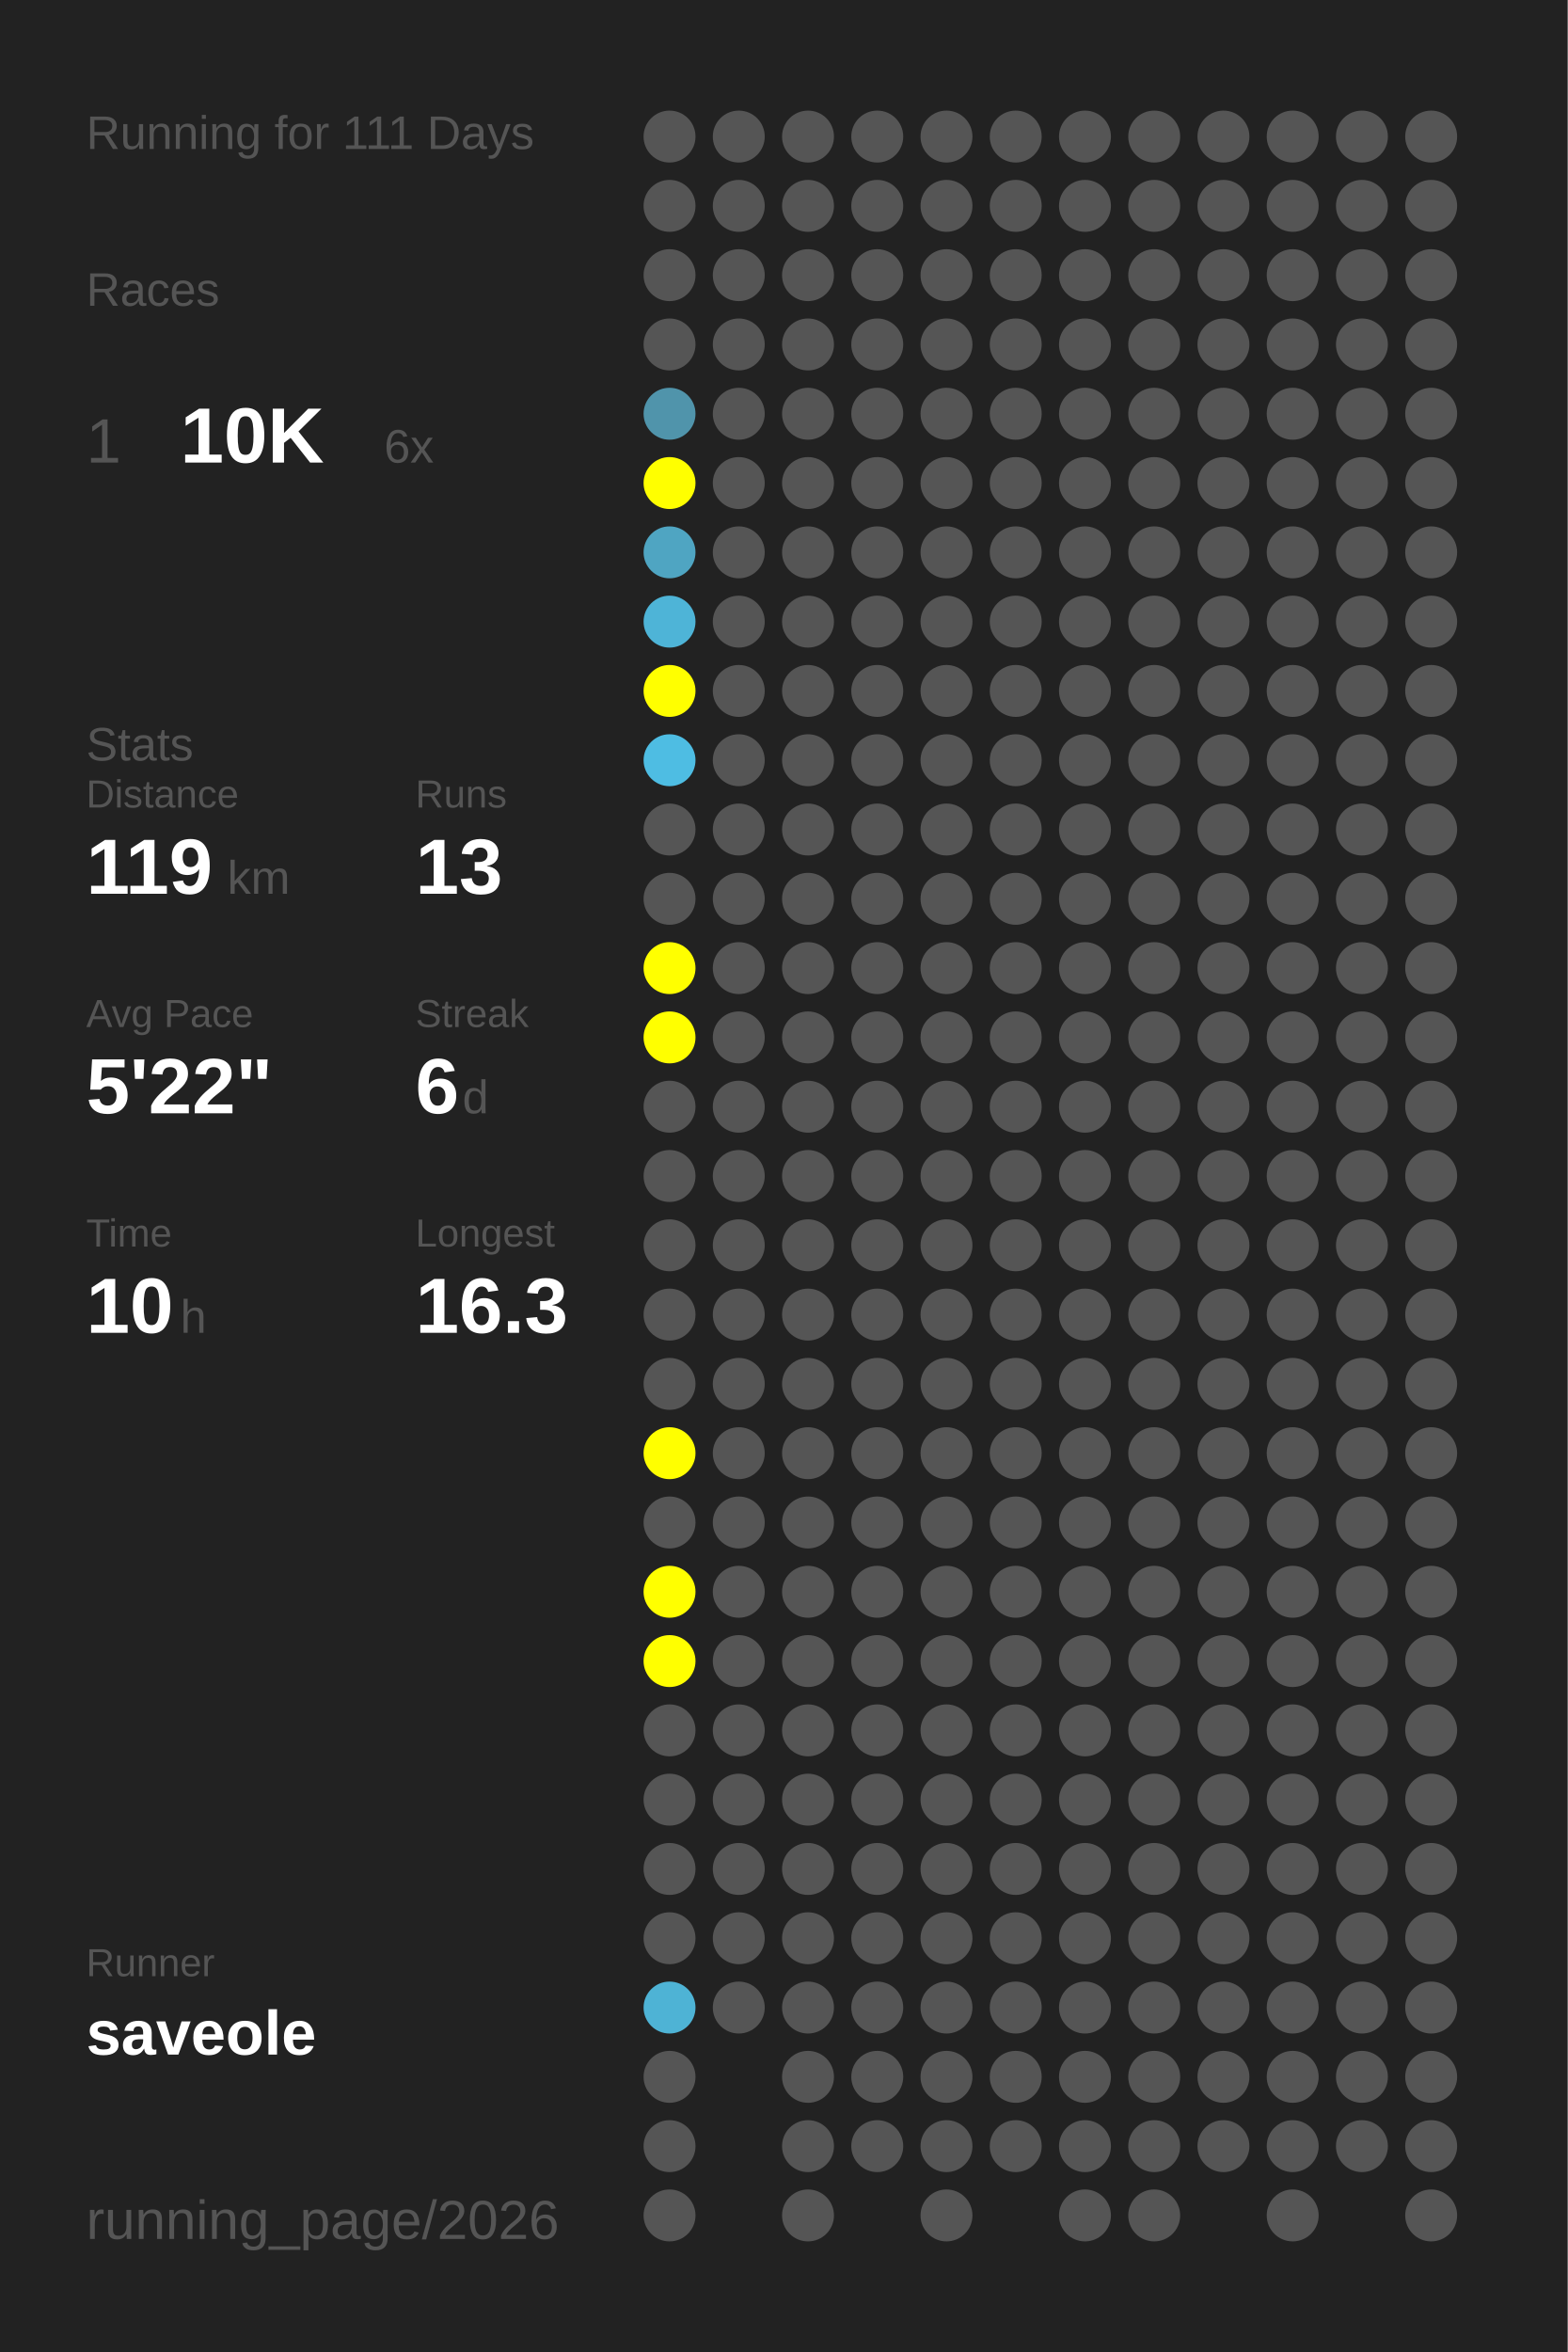
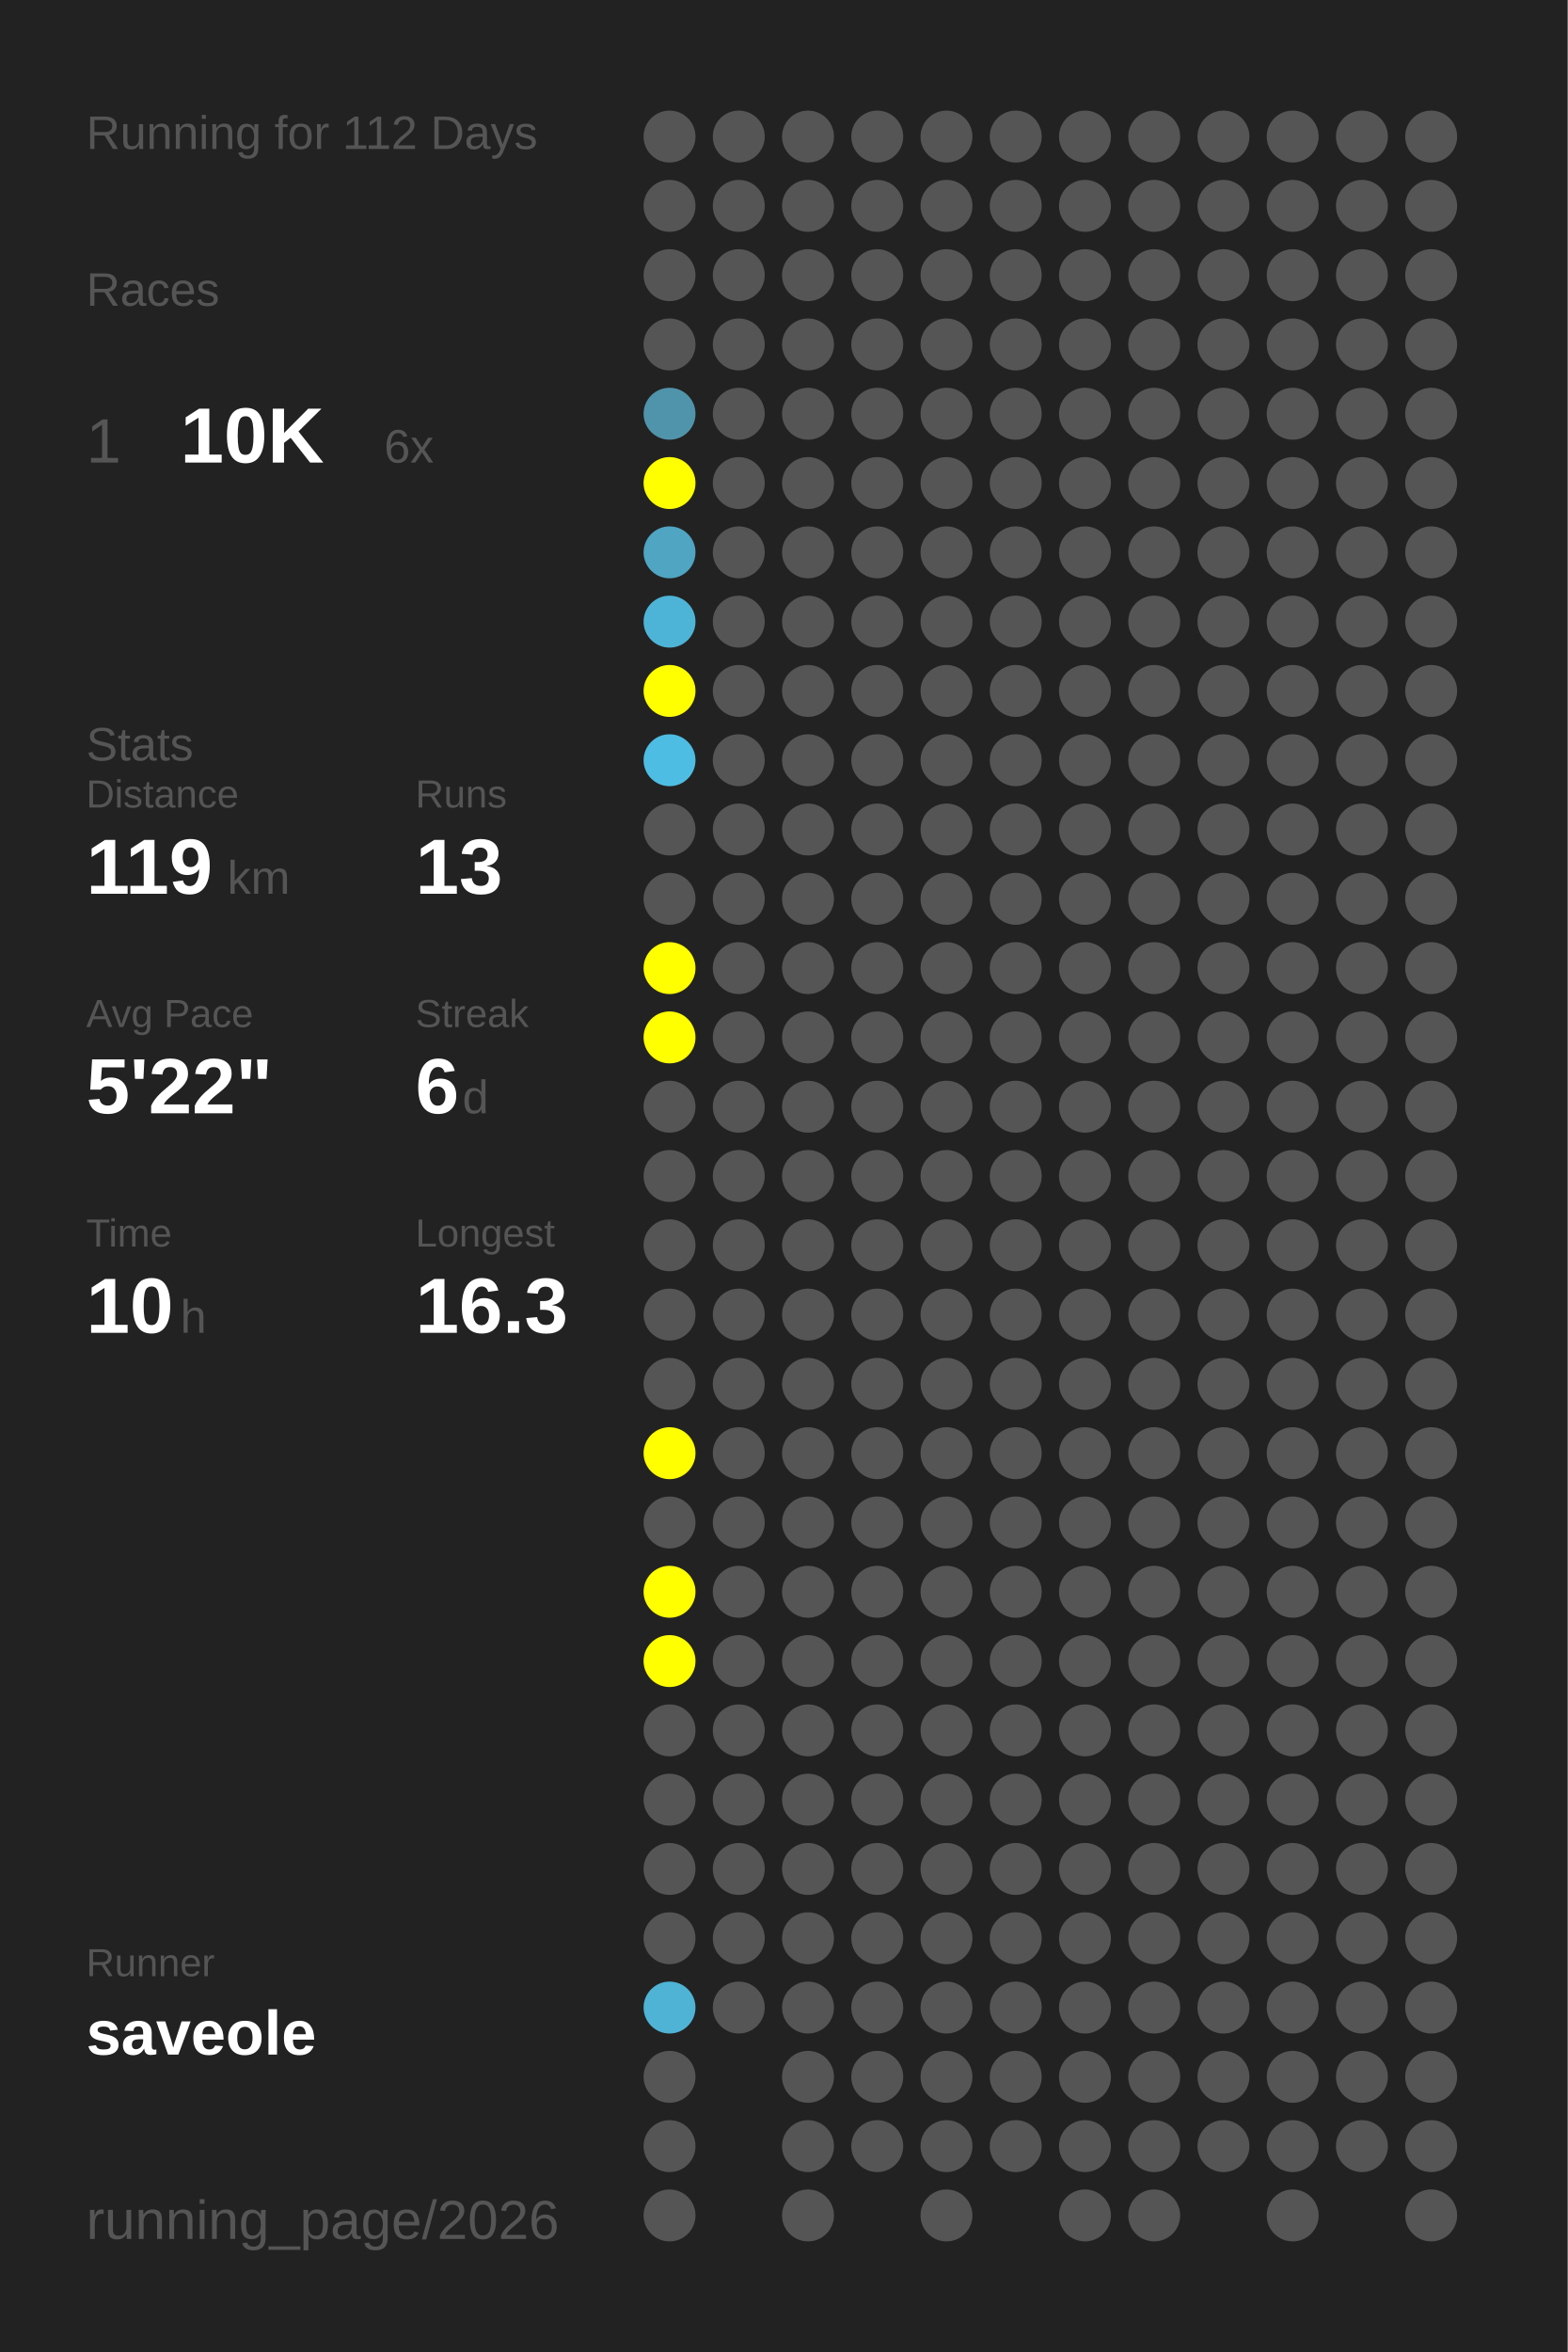
<svg xmlns="http://www.w3.org/2000/svg" baseProfile="full" height="300mm" version="1.1" viewBox="0,0,200,300" width="200mm">
  <defs />
  <rect fill="#222222" height="300" width="200" x="0" y="0" />
-   <text fill="#555555" style="font-size:6px; font-family:Arial;" x="11" y="19">Running for 111 Days</text>
+   <text fill="#555555" style="font-size:6px; font-family:Arial;" x="11" y="19">Running for 112 Days</text>
  <text fill="#555555" style="font-size:6px; font-family:Arial;" x="11" y="39">Races</text>
  <text fill="#555555" style="font-size:8px; font-family:Arial;" x="11" y="59">1</text>
  <text fill="#FFFFFF" style="font-size:10px; font-family:Arial; font-weight:bold;" x="23" y="59">10K</text>
  <text fill="#555555" style="font-size:6px; font-family:Arial;" x="49" y="59">6x</text>
  <text fill="#555555" style="font-size:6px; font-family:Arial;" x="11" y="97">Stats</text>
  <text fill="#555555" style="font-size:5px; font-family:Arial;" x="11" y="103">Distance</text>
  <text fill="#FFFFFF" style="font-size:10px; font-family:Arial; font-weight:bold;" x="11" y="114">119</text>
  <text fill="#555555" style="font-size:6px; font-family:Arial;" x="29" y="114">km</text>
  <text fill="#555555" style="font-size:5px; font-family:Arial;" x="53" y="103">Runs</text>
  <text fill="#FFFFFF" style="font-size:10px; font-family:Arial; font-weight:bold;" x="53" y="114">13</text>
  <text fill="#555555" style="font-size:5px; font-family:Arial;" x="11" y="131">Avg Pace</text>
  <text fill="#FFFFFF" style="font-size:10px; font-family:Arial; font-weight:bold;" x="11" y="142">5'22"</text>
  <text fill="#555555" style="font-size:5px; font-family:Arial;" x="53" y="131">Streak</text>
  <text fill="#FFFFFF" style="font-size:10px; font-family:Arial; font-weight:bold;" x="53" y="142">6</text>
  <text fill="#555555" style="font-size:6px; font-family:Arial;" x="59" y="142">d</text>
  <text fill="#555555" style="font-size:5px; font-family:Arial;" x="11" y="159">Time</text>
  <text fill="#FFFFFF" style="font-size:10px; font-family:Arial; font-weight:bold;" x="11" y="170">10</text>
  <text fill="#555555" style="font-size:6px; font-family:Arial;" x="23" y="170">h</text>
  <text fill="#555555" style="font-size:5px; font-family:Arial;" x="53" y="159">Longest</text>
  <text fill="#FFFFFF" style="font-size:10px; font-family:Arial; font-weight:bold;" x="53" y="170">16.3</text>
  <text fill="#555555" style="font-size:5px; font-family:Arial;" x="11" y="252.065">Runner</text>
  <text fill="#FFFFFF" style="font-size:8px; font-family:Arial; font-weight:bold;" x="11" y="262.065">saveole</text>
  <text fill="#555555" style="font-size:7px; font-family:Arial;" x="11" y="285.581">running_page/2026</text>
  <circle cx="85.417" cy="17.419" fill="#555555" r="3.312" />
  <circle cx="85.417" cy="26.258" fill="#555555" r="3.312" />
  <circle cx="85.417" cy="35.097" fill="#555555" r="3.312" />
  <circle cx="85.417" cy="43.935" fill="#555555" r="3.312" />
  <circle cx="85.417" cy="52.774" fill="#5094ab" r="3.312" />
  <circle cx="85.417" cy="61.613" fill="#FFFF00" r="3.312" />
  <circle cx="85.417" cy="70.452" fill="#4fa5c2" r="3.312" />
  <circle cx="85.417" cy="79.29" fill="#4eb4d7" r="3.312" />
  <circle cx="85.417" cy="88.129" fill="#FFFF00" r="3.312" />
  <circle cx="85.417" cy="96.968" fill="#4ebde3" r="3.312" />
  <circle cx="85.417" cy="105.806" fill="#555555" r="3.312" />
  <circle cx="85.417" cy="114.645" fill="#555555" r="3.312" />
  <circle cx="85.417" cy="123.484" fill="#FFFF00" r="3.312" />
  <circle cx="85.417" cy="132.323" fill="#FFFF00" r="3.312" />
  <circle cx="85.417" cy="141.161" fill="#555555" r="3.312" />
  <circle cx="85.417" cy="150" fill="#555555" r="3.312" />
  <circle cx="85.417" cy="158.839" fill="#555555" r="3.312" />
  <circle cx="85.417" cy="167.677" fill="#555555" r="3.312" />
  <circle cx="85.417" cy="176.516" fill="#555555" r="3.312" />
  <circle cx="85.417" cy="185.355" fill="#FFFF00" r="3.312" />
  <circle cx="85.417" cy="194.194" fill="#555555" r="3.312" />
  <circle cx="85.417" cy="203.032" fill="#FFFF00" r="3.312" />
  <circle cx="85.417" cy="211.871" fill="#FFFF00" r="3.312" />
  <circle cx="85.417" cy="220.71" fill="#555555" r="3.312" />
  <circle cx="85.417" cy="229.548" fill="#555555" r="3.312" />
  <circle cx="85.417" cy="238.387" fill="#555555" r="3.312" />
  <circle cx="85.417" cy="247.226" fill="#555555" r="3.312" />
  <circle cx="85.417" cy="256.065" fill="#4eb3d5" r="3.312" />
  <circle cx="85.417" cy="264.903" fill="#555555" r="3.312" />
  <circle cx="85.417" cy="273.742" fill="#555555" r="3.312" />
  <circle cx="85.417" cy="282.581" fill="#555555" r="3.312" />
  <circle cx="94.25" cy="17.419" fill="#555555" r="3.312" />
  <circle cx="94.25" cy="26.258" fill="#555555" r="3.312" />
  <circle cx="94.25" cy="35.097" fill="#555555" r="3.312" />
  <circle cx="94.25" cy="43.935" fill="#555555" r="3.312" />
  <circle cx="94.25" cy="52.774" fill="#555555" r="3.312" />
  <circle cx="94.25" cy="61.613" fill="#555555" r="3.312" />
  <circle cx="94.25" cy="70.452" fill="#555555" r="3.312" />
  <circle cx="94.25" cy="79.29" fill="#555555" r="3.312" />
  <circle cx="94.25" cy="88.129" fill="#555555" r="3.312" />
  <circle cx="94.25" cy="96.968" fill="#555555" r="3.312" />
  <circle cx="94.25" cy="105.806" fill="#555555" r="3.312" />
  <circle cx="94.25" cy="114.645" fill="#555555" r="3.312" />
  <circle cx="94.25" cy="123.484" fill="#555555" r="3.312" />
  <circle cx="94.25" cy="132.323" fill="#555555" r="3.312" />
  <circle cx="94.25" cy="141.161" fill="#555555" r="3.312" />
  <circle cx="94.25" cy="150" fill="#555555" r="3.312" />
  <circle cx="94.25" cy="158.839" fill="#555555" r="3.312" />
  <circle cx="94.25" cy="167.677" fill="#555555" r="3.312" />
  <circle cx="94.25" cy="176.516" fill="#555555" r="3.312" />
  <circle cx="94.25" cy="185.355" fill="#555555" r="3.312" />
  <circle cx="94.25" cy="194.194" fill="#555555" r="3.312" />
  <circle cx="94.25" cy="203.032" fill="#555555" r="3.312" />
  <circle cx="94.25" cy="211.871" fill="#555555" r="3.312" />
  <circle cx="94.25" cy="220.71" fill="#555555" r="3.312" />
  <circle cx="94.25" cy="229.548" fill="#555555" r="3.312" />
  <circle cx="94.25" cy="238.387" fill="#555555" r="3.312" />
  <circle cx="94.25" cy="247.226" fill="#555555" r="3.312" />
  <circle cx="94.25" cy="256.065" fill="#555555" r="3.312" />
  <circle cx="103.083" cy="17.419" fill="#555555" r="3.312" />
  <circle cx="103.083" cy="26.258" fill="#555555" r="3.312" />
  <circle cx="103.083" cy="35.097" fill="#555555" r="3.312" />
  <circle cx="103.083" cy="43.935" fill="#555555" r="3.312" />
  <circle cx="103.083" cy="52.774" fill="#555555" r="3.312" />
  <circle cx="103.083" cy="61.613" fill="#555555" r="3.312" />
  <circle cx="103.083" cy="70.452" fill="#555555" r="3.312" />
  <circle cx="103.083" cy="79.29" fill="#555555" r="3.312" />
  <circle cx="103.083" cy="88.129" fill="#555555" r="3.312" />
  <circle cx="103.083" cy="96.968" fill="#555555" r="3.312" />
  <circle cx="103.083" cy="105.806" fill="#555555" r="3.312" />
  <circle cx="103.083" cy="114.645" fill="#555555" r="3.312" />
  <circle cx="103.083" cy="123.484" fill="#555555" r="3.312" />
  <circle cx="103.083" cy="132.323" fill="#555555" r="3.312" />
  <circle cx="103.083" cy="141.161" fill="#555555" r="3.312" />
  <circle cx="103.083" cy="150" fill="#555555" r="3.312" />
  <circle cx="103.083" cy="158.839" fill="#555555" r="3.312" />
  <circle cx="103.083" cy="167.677" fill="#555555" r="3.312" />
  <circle cx="103.083" cy="176.516" fill="#555555" r="3.312" />
  <circle cx="103.083" cy="185.355" fill="#555555" r="3.312" />
  <circle cx="103.083" cy="194.194" fill="#555555" r="3.312" />
  <circle cx="103.083" cy="203.032" fill="#555555" r="3.312" />
  <circle cx="103.083" cy="211.871" fill="#555555" r="3.312" />
  <circle cx="103.083" cy="220.71" fill="#555555" r="3.312" />
  <circle cx="103.083" cy="229.548" fill="#555555" r="3.312" />
  <circle cx="103.083" cy="238.387" fill="#555555" r="3.312" />
  <circle cx="103.083" cy="247.226" fill="#555555" r="3.312" />
  <circle cx="103.083" cy="256.065" fill="#555555" r="3.312" />
  <circle cx="103.083" cy="264.903" fill="#555555" r="3.312" />
  <circle cx="103.083" cy="273.742" fill="#555555" r="3.312" />
  <circle cx="103.083" cy="282.581" fill="#555555" r="3.312" />
  <circle cx="111.917" cy="17.419" fill="#555555" r="3.312" />
  <circle cx="111.917" cy="26.258" fill="#555555" r="3.312" />
  <circle cx="111.917" cy="35.097" fill="#555555" r="3.312" />
  <circle cx="111.917" cy="43.935" fill="#555555" r="3.312" />
  <circle cx="111.917" cy="52.774" fill="#555555" r="3.312" />
  <circle cx="111.917" cy="61.613" fill="#555555" r="3.312" />
  <circle cx="111.917" cy="70.452" fill="#555555" r="3.312" />
  <circle cx="111.917" cy="79.29" fill="#555555" r="3.312" />
  <circle cx="111.917" cy="88.129" fill="#555555" r="3.312" />
  <circle cx="111.917" cy="96.968" fill="#555555" r="3.312" />
  <circle cx="111.917" cy="105.806" fill="#555555" r="3.312" />
  <circle cx="111.917" cy="114.645" fill="#555555" r="3.312" />
  <circle cx="111.917" cy="123.484" fill="#555555" r="3.312" />
  <circle cx="111.917" cy="132.323" fill="#555555" r="3.312" />
  <circle cx="111.917" cy="141.161" fill="#555555" r="3.312" />
  <circle cx="111.917" cy="150" fill="#555555" r="3.312" />
  <circle cx="111.917" cy="158.839" fill="#555555" r="3.312" />
  <circle cx="111.917" cy="167.677" fill="#555555" r="3.312" />
  <circle cx="111.917" cy="176.516" fill="#555555" r="3.312" />
  <circle cx="111.917" cy="185.355" fill="#555555" r="3.312" />
  <circle cx="111.917" cy="194.194" fill="#555555" r="3.312" />
  <circle cx="111.917" cy="203.032" fill="#555555" r="3.312" />
  <circle cx="111.917" cy="211.871" fill="#555555" r="3.312" />
  <circle cx="111.917" cy="220.71" fill="#555555" r="3.312" />
  <circle cx="111.917" cy="229.548" fill="#555555" r="3.312" />
  <circle cx="111.917" cy="238.387" fill="#555555" r="3.312" />
  <circle cx="111.917" cy="247.226" fill="#555555" r="3.312" />
  <circle cx="111.917" cy="256.065" fill="#555555" r="3.312" />
  <circle cx="111.917" cy="264.903" fill="#555555" r="3.312" />
  <circle cx="111.917" cy="273.742" fill="#555555" r="3.312" />
  <circle cx="120.75" cy="17.419" fill="#555555" r="3.312" />
  <circle cx="120.75" cy="26.258" fill="#555555" r="3.312" />
  <circle cx="120.75" cy="35.097" fill="#555555" r="3.312" />
  <circle cx="120.75" cy="43.935" fill="#555555" r="3.312" />
  <circle cx="120.75" cy="52.774" fill="#555555" r="3.312" />
  <circle cx="120.75" cy="61.613" fill="#555555" r="3.312" />
  <circle cx="120.75" cy="70.452" fill="#555555" r="3.312" />
  <circle cx="120.75" cy="79.29" fill="#555555" r="3.312" />
  <circle cx="120.75" cy="88.129" fill="#555555" r="3.312" />
  <circle cx="120.75" cy="96.968" fill="#555555" r="3.312" />
  <circle cx="120.75" cy="105.806" fill="#555555" r="3.312" />
  <circle cx="120.75" cy="114.645" fill="#555555" r="3.312" />
  <circle cx="120.75" cy="123.484" fill="#555555" r="3.312" />
  <circle cx="120.75" cy="132.323" fill="#555555" r="3.312" />
  <circle cx="120.75" cy="141.161" fill="#555555" r="3.312" />
  <circle cx="120.75" cy="150" fill="#555555" r="3.312" />
  <circle cx="120.75" cy="158.839" fill="#555555" r="3.312" />
  <circle cx="120.75" cy="167.677" fill="#555555" r="3.312" />
  <circle cx="120.75" cy="176.516" fill="#555555" r="3.312" />
  <circle cx="120.75" cy="185.355" fill="#555555" r="3.312" />
  <circle cx="120.75" cy="194.194" fill="#555555" r="3.312" />
  <circle cx="120.75" cy="203.032" fill="#555555" r="3.312" />
  <circle cx="120.75" cy="211.871" fill="#555555" r="3.312" />
  <circle cx="120.75" cy="220.71" fill="#555555" r="3.312" />
  <circle cx="120.75" cy="229.548" fill="#555555" r="3.312" />
  <circle cx="120.75" cy="238.387" fill="#555555" r="3.312" />
  <circle cx="120.75" cy="247.226" fill="#555555" r="3.312" />
  <circle cx="120.75" cy="256.065" fill="#555555" r="3.312" />
  <circle cx="120.75" cy="264.903" fill="#555555" r="3.312" />
  <circle cx="120.75" cy="273.742" fill="#555555" r="3.312" />
  <circle cx="120.75" cy="282.581" fill="#555555" r="3.312" />
  <circle cx="129.583" cy="17.419" fill="#555555" r="3.312" />
  <circle cx="129.583" cy="26.258" fill="#555555" r="3.312" />
  <circle cx="129.583" cy="35.097" fill="#555555" r="3.312" />
  <circle cx="129.583" cy="43.935" fill="#555555" r="3.312" />
  <circle cx="129.583" cy="52.774" fill="#555555" r="3.312" />
  <circle cx="129.583" cy="61.613" fill="#555555" r="3.312" />
  <circle cx="129.583" cy="70.452" fill="#555555" r="3.312" />
  <circle cx="129.583" cy="79.29" fill="#555555" r="3.312" />
  <circle cx="129.583" cy="88.129" fill="#555555" r="3.312" />
  <circle cx="129.583" cy="96.968" fill="#555555" r="3.312" />
  <circle cx="129.583" cy="105.806" fill="#555555" r="3.312" />
  <circle cx="129.583" cy="114.645" fill="#555555" r="3.312" />
  <circle cx="129.583" cy="123.484" fill="#555555" r="3.312" />
  <circle cx="129.583" cy="132.323" fill="#555555" r="3.312" />
  <circle cx="129.583" cy="141.161" fill="#555555" r="3.312" />
  <circle cx="129.583" cy="150" fill="#555555" r="3.312" />
  <circle cx="129.583" cy="158.839" fill="#555555" r="3.312" />
  <circle cx="129.583" cy="167.677" fill="#555555" r="3.312" />
  <circle cx="129.583" cy="176.516" fill="#555555" r="3.312" />
  <circle cx="129.583" cy="185.355" fill="#555555" r="3.312" />
  <circle cx="129.583" cy="194.194" fill="#555555" r="3.312" />
  <circle cx="129.583" cy="203.032" fill="#555555" r="3.312" />
  <circle cx="129.583" cy="211.871" fill="#555555" r="3.312" />
  <circle cx="129.583" cy="220.71" fill="#555555" r="3.312" />
  <circle cx="129.583" cy="229.548" fill="#555555" r="3.312" />
  <circle cx="129.583" cy="238.387" fill="#555555" r="3.312" />
  <circle cx="129.583" cy="247.226" fill="#555555" r="3.312" />
  <circle cx="129.583" cy="256.065" fill="#555555" r="3.312" />
  <circle cx="129.583" cy="264.903" fill="#555555" r="3.312" />
  <circle cx="129.583" cy="273.742" fill="#555555" r="3.312" />
  <circle cx="138.417" cy="17.419" fill="#555555" r="3.312" />
  <circle cx="138.417" cy="26.258" fill="#555555" r="3.312" />
  <circle cx="138.417" cy="35.097" fill="#555555" r="3.312" />
  <circle cx="138.417" cy="43.935" fill="#555555" r="3.312" />
  <circle cx="138.417" cy="52.774" fill="#555555" r="3.312" />
  <circle cx="138.417" cy="61.613" fill="#555555" r="3.312" />
  <circle cx="138.417" cy="70.452" fill="#555555" r="3.312" />
  <circle cx="138.417" cy="79.29" fill="#555555" r="3.312" />
  <circle cx="138.417" cy="88.129" fill="#555555" r="3.312" />
  <circle cx="138.417" cy="96.968" fill="#555555" r="3.312" />
  <circle cx="138.417" cy="105.806" fill="#555555" r="3.312" />
  <circle cx="138.417" cy="114.645" fill="#555555" r="3.312" />
  <circle cx="138.417" cy="123.484" fill="#555555" r="3.312" />
  <circle cx="138.417" cy="132.323" fill="#555555" r="3.312" />
  <circle cx="138.417" cy="141.161" fill="#555555" r="3.312" />
  <circle cx="138.417" cy="150" fill="#555555" r="3.312" />
  <circle cx="138.417" cy="158.839" fill="#555555" r="3.312" />
  <circle cx="138.417" cy="167.677" fill="#555555" r="3.312" />
  <circle cx="138.417" cy="176.516" fill="#555555" r="3.312" />
  <circle cx="138.417" cy="185.355" fill="#555555" r="3.312" />
  <circle cx="138.417" cy="194.194" fill="#555555" r="3.312" />
  <circle cx="138.417" cy="203.032" fill="#555555" r="3.312" />
  <circle cx="138.417" cy="211.871" fill="#555555" r="3.312" />
  <circle cx="138.417" cy="220.71" fill="#555555" r="3.312" />
  <circle cx="138.417" cy="229.548" fill="#555555" r="3.312" />
  <circle cx="138.417" cy="238.387" fill="#555555" r="3.312" />
  <circle cx="138.417" cy="247.226" fill="#555555" r="3.312" />
  <circle cx="138.417" cy="256.065" fill="#555555" r="3.312" />
  <circle cx="138.417" cy="264.903" fill="#555555" r="3.312" />
  <circle cx="138.417" cy="273.742" fill="#555555" r="3.312" />
  <circle cx="138.417" cy="282.581" fill="#555555" r="3.312" />
  <circle cx="147.25" cy="17.419" fill="#555555" r="3.312" />
  <circle cx="147.25" cy="26.258" fill="#555555" r="3.312" />
  <circle cx="147.25" cy="35.097" fill="#555555" r="3.312" />
  <circle cx="147.25" cy="43.935" fill="#555555" r="3.312" />
  <circle cx="147.25" cy="52.774" fill="#555555" r="3.312" />
  <circle cx="147.25" cy="61.613" fill="#555555" r="3.312" />
  <circle cx="147.25" cy="70.452" fill="#555555" r="3.312" />
  <circle cx="147.25" cy="79.29" fill="#555555" r="3.312" />
  <circle cx="147.25" cy="88.129" fill="#555555" r="3.312" />
  <circle cx="147.25" cy="96.968" fill="#555555" r="3.312" />
  <circle cx="147.25" cy="105.806" fill="#555555" r="3.312" />
  <circle cx="147.25" cy="114.645" fill="#555555" r="3.312" />
  <circle cx="147.25" cy="123.484" fill="#555555" r="3.312" />
  <circle cx="147.25" cy="132.323" fill="#555555" r="3.312" />
  <circle cx="147.25" cy="141.161" fill="#555555" r="3.312" />
  <circle cx="147.25" cy="150" fill="#555555" r="3.312" />
  <circle cx="147.25" cy="158.839" fill="#555555" r="3.312" />
  <circle cx="147.25" cy="167.677" fill="#555555" r="3.312" />
  <circle cx="147.25" cy="176.516" fill="#555555" r="3.312" />
  <circle cx="147.25" cy="185.355" fill="#555555" r="3.312" />
  <circle cx="147.25" cy="194.194" fill="#555555" r="3.312" />
  <circle cx="147.25" cy="203.032" fill="#555555" r="3.312" />
  <circle cx="147.25" cy="211.871" fill="#555555" r="3.312" />
  <circle cx="147.25" cy="220.71" fill="#555555" r="3.312" />
  <circle cx="147.25" cy="229.548" fill="#555555" r="3.312" />
  <circle cx="147.25" cy="238.387" fill="#555555" r="3.312" />
  <circle cx="147.25" cy="247.226" fill="#555555" r="3.312" />
  <circle cx="147.25" cy="256.065" fill="#555555" r="3.312" />
  <circle cx="147.25" cy="264.903" fill="#555555" r="3.312" />
  <circle cx="147.25" cy="273.742" fill="#555555" r="3.312" />
  <circle cx="147.25" cy="282.581" fill="#555555" r="3.312" />
  <circle cx="156.083" cy="17.419" fill="#555555" r="3.312" />
  <circle cx="156.083" cy="26.258" fill="#555555" r="3.312" />
  <circle cx="156.083" cy="35.097" fill="#555555" r="3.312" />
  <circle cx="156.083" cy="43.935" fill="#555555" r="3.312" />
  <circle cx="156.083" cy="52.774" fill="#555555" r="3.312" />
  <circle cx="156.083" cy="61.613" fill="#555555" r="3.312" />
  <circle cx="156.083" cy="70.452" fill="#555555" r="3.312" />
  <circle cx="156.083" cy="79.29" fill="#555555" r="3.312" />
  <circle cx="156.083" cy="88.129" fill="#555555" r="3.312" />
  <circle cx="156.083" cy="96.968" fill="#555555" r="3.312" />
  <circle cx="156.083" cy="105.806" fill="#555555" r="3.312" />
  <circle cx="156.083" cy="114.645" fill="#555555" r="3.312" />
  <circle cx="156.083" cy="123.484" fill="#555555" r="3.312" />
  <circle cx="156.083" cy="132.323" fill="#555555" r="3.312" />
  <circle cx="156.083" cy="141.161" fill="#555555" r="3.312" />
  <circle cx="156.083" cy="150" fill="#555555" r="3.312" />
  <circle cx="156.083" cy="158.839" fill="#555555" r="3.312" />
  <circle cx="156.083" cy="167.677" fill="#555555" r="3.312" />
  <circle cx="156.083" cy="176.516" fill="#555555" r="3.312" />
  <circle cx="156.083" cy="185.355" fill="#555555" r="3.312" />
  <circle cx="156.083" cy="194.194" fill="#555555" r="3.312" />
  <circle cx="156.083" cy="203.032" fill="#555555" r="3.312" />
  <circle cx="156.083" cy="211.871" fill="#555555" r="3.312" />
  <circle cx="156.083" cy="220.71" fill="#555555" r="3.312" />
  <circle cx="156.083" cy="229.548" fill="#555555" r="3.312" />
  <circle cx="156.083" cy="238.387" fill="#555555" r="3.312" />
  <circle cx="156.083" cy="247.226" fill="#555555" r="3.312" />
  <circle cx="156.083" cy="256.065" fill="#555555" r="3.312" />
  <circle cx="156.083" cy="264.903" fill="#555555" r="3.312" />
  <circle cx="156.083" cy="273.742" fill="#555555" r="3.312" />
  <circle cx="164.917" cy="17.419" fill="#555555" r="3.312" />
  <circle cx="164.917" cy="26.258" fill="#555555" r="3.312" />
  <circle cx="164.917" cy="35.097" fill="#555555" r="3.312" />
  <circle cx="164.917" cy="43.935" fill="#555555" r="3.312" />
  <circle cx="164.917" cy="52.774" fill="#555555" r="3.312" />
  <circle cx="164.917" cy="61.613" fill="#555555" r="3.312" />
  <circle cx="164.917" cy="70.452" fill="#555555" r="3.312" />
  <circle cx="164.917" cy="79.29" fill="#555555" r="3.312" />
  <circle cx="164.917" cy="88.129" fill="#555555" r="3.312" />
  <circle cx="164.917" cy="96.968" fill="#555555" r="3.312" />
  <circle cx="164.917" cy="105.806" fill="#555555" r="3.312" />
  <circle cx="164.917" cy="114.645" fill="#555555" r="3.312" />
  <circle cx="164.917" cy="123.484" fill="#555555" r="3.312" />
  <circle cx="164.917" cy="132.323" fill="#555555" r="3.312" />
  <circle cx="164.917" cy="141.161" fill="#555555" r="3.312" />
  <circle cx="164.917" cy="150" fill="#555555" r="3.312" />
  <circle cx="164.917" cy="158.839" fill="#555555" r="3.312" />
  <circle cx="164.917" cy="167.677" fill="#555555" r="3.312" />
  <circle cx="164.917" cy="176.516" fill="#555555" r="3.312" />
  <circle cx="164.917" cy="185.355" fill="#555555" r="3.312" />
  <circle cx="164.917" cy="194.194" fill="#555555" r="3.312" />
  <circle cx="164.917" cy="203.032" fill="#555555" r="3.312" />
  <circle cx="164.917" cy="211.871" fill="#555555" r="3.312" />
  <circle cx="164.917" cy="220.71" fill="#555555" r="3.312" />
  <circle cx="164.917" cy="229.548" fill="#555555" r="3.312" />
  <circle cx="164.917" cy="238.387" fill="#555555" r="3.312" />
  <circle cx="164.917" cy="247.226" fill="#555555" r="3.312" />
  <circle cx="164.917" cy="256.065" fill="#555555" r="3.312" />
  <circle cx="164.917" cy="264.903" fill="#555555" r="3.312" />
  <circle cx="164.917" cy="273.742" fill="#555555" r="3.312" />
  <circle cx="164.917" cy="282.581" fill="#555555" r="3.312" />
  <circle cx="173.75" cy="17.419" fill="#555555" r="3.312" />
  <circle cx="173.75" cy="26.258" fill="#555555" r="3.312" />
  <circle cx="173.75" cy="35.097" fill="#555555" r="3.312" />
  <circle cx="173.75" cy="43.935" fill="#555555" r="3.312" />
  <circle cx="173.75" cy="52.774" fill="#555555" r="3.312" />
  <circle cx="173.75" cy="61.613" fill="#555555" r="3.312" />
  <circle cx="173.75" cy="70.452" fill="#555555" r="3.312" />
  <circle cx="173.75" cy="79.29" fill="#555555" r="3.312" />
  <circle cx="173.75" cy="88.129" fill="#555555" r="3.312" />
  <circle cx="173.75" cy="96.968" fill="#555555" r="3.312" />
  <circle cx="173.75" cy="105.806" fill="#555555" r="3.312" />
  <circle cx="173.75" cy="114.645" fill="#555555" r="3.312" />
  <circle cx="173.75" cy="123.484" fill="#555555" r="3.312" />
  <circle cx="173.75" cy="132.323" fill="#555555" r="3.312" />
  <circle cx="173.75" cy="141.161" fill="#555555" r="3.312" />
  <circle cx="173.75" cy="150" fill="#555555" r="3.312" />
  <circle cx="173.75" cy="158.839" fill="#555555" r="3.312" />
  <circle cx="173.75" cy="167.677" fill="#555555" r="3.312" />
  <circle cx="173.75" cy="176.516" fill="#555555" r="3.312" />
  <circle cx="173.75" cy="185.355" fill="#555555" r="3.312" />
  <circle cx="173.75" cy="194.194" fill="#555555" r="3.312" />
  <circle cx="173.75" cy="203.032" fill="#555555" r="3.312" />
  <circle cx="173.75" cy="211.871" fill="#555555" r="3.312" />
  <circle cx="173.75" cy="220.71" fill="#555555" r="3.312" />
  <circle cx="173.75" cy="229.548" fill="#555555" r="3.312" />
  <circle cx="173.75" cy="238.387" fill="#555555" r="3.312" />
  <circle cx="173.75" cy="247.226" fill="#555555" r="3.312" />
  <circle cx="173.75" cy="256.065" fill="#555555" r="3.312" />
  <circle cx="173.75" cy="264.903" fill="#555555" r="3.312" />
  <circle cx="173.75" cy="273.742" fill="#555555" r="3.312" />
  <circle cx="182.583" cy="17.419" fill="#555555" r="3.312" />
  <circle cx="182.583" cy="26.258" fill="#555555" r="3.312" />
  <circle cx="182.583" cy="35.097" fill="#555555" r="3.312" />
  <circle cx="182.583" cy="43.935" fill="#555555" r="3.312" />
  <circle cx="182.583" cy="52.774" fill="#555555" r="3.312" />
  <circle cx="182.583" cy="61.613" fill="#555555" r="3.312" />
  <circle cx="182.583" cy="70.452" fill="#555555" r="3.312" />
  <circle cx="182.583" cy="79.29" fill="#555555" r="3.312" />
  <circle cx="182.583" cy="88.129" fill="#555555" r="3.312" />
  <circle cx="182.583" cy="96.968" fill="#555555" r="3.312" />
  <circle cx="182.583" cy="105.806" fill="#555555" r="3.312" />
  <circle cx="182.583" cy="114.645" fill="#555555" r="3.312" />
  <circle cx="182.583" cy="123.484" fill="#555555" r="3.312" />
  <circle cx="182.583" cy="132.323" fill="#555555" r="3.312" />
  <circle cx="182.583" cy="141.161" fill="#555555" r="3.312" />
  <circle cx="182.583" cy="150" fill="#555555" r="3.312" />
  <circle cx="182.583" cy="158.839" fill="#555555" r="3.312" />
  <circle cx="182.583" cy="167.677" fill="#555555" r="3.312" />
  <circle cx="182.583" cy="176.516" fill="#555555" r="3.312" />
  <circle cx="182.583" cy="185.355" fill="#555555" r="3.312" />
  <circle cx="182.583" cy="194.194" fill="#555555" r="3.312" />
  <circle cx="182.583" cy="203.032" fill="#555555" r="3.312" />
  <circle cx="182.583" cy="211.871" fill="#555555" r="3.312" />
  <circle cx="182.583" cy="220.71" fill="#555555" r="3.312" />
  <circle cx="182.583" cy="229.548" fill="#555555" r="3.312" />
  <circle cx="182.583" cy="238.387" fill="#555555" r="3.312" />
  <circle cx="182.583" cy="247.226" fill="#555555" r="3.312" />
  <circle cx="182.583" cy="256.065" fill="#555555" r="3.312" />
  <circle cx="182.583" cy="264.903" fill="#555555" r="3.312" />
  <circle cx="182.583" cy="273.742" fill="#555555" r="3.312" />
  <circle cx="182.583" cy="282.581" fill="#555555" r="3.312" />
</svg>
